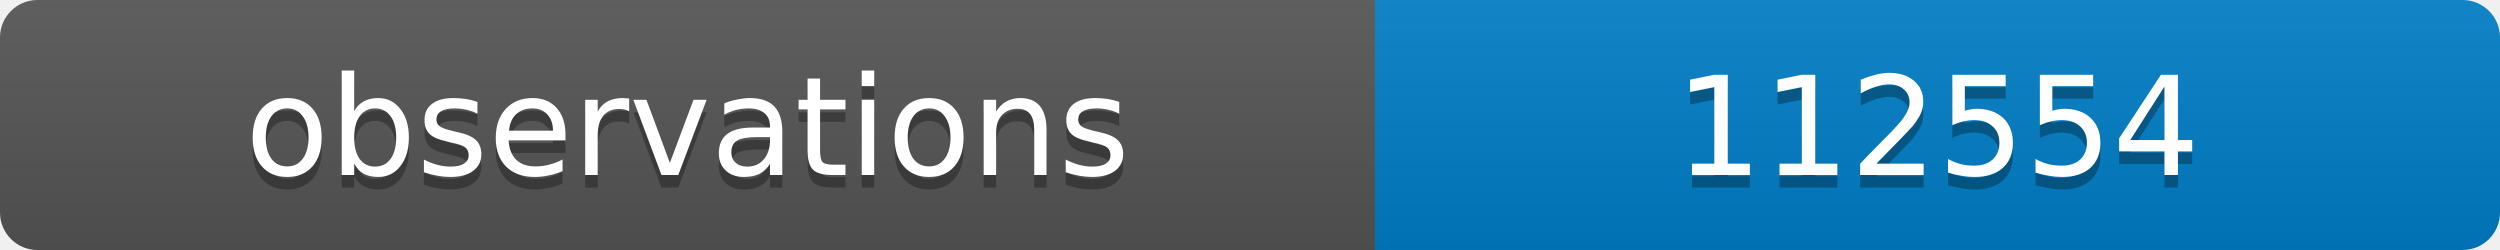
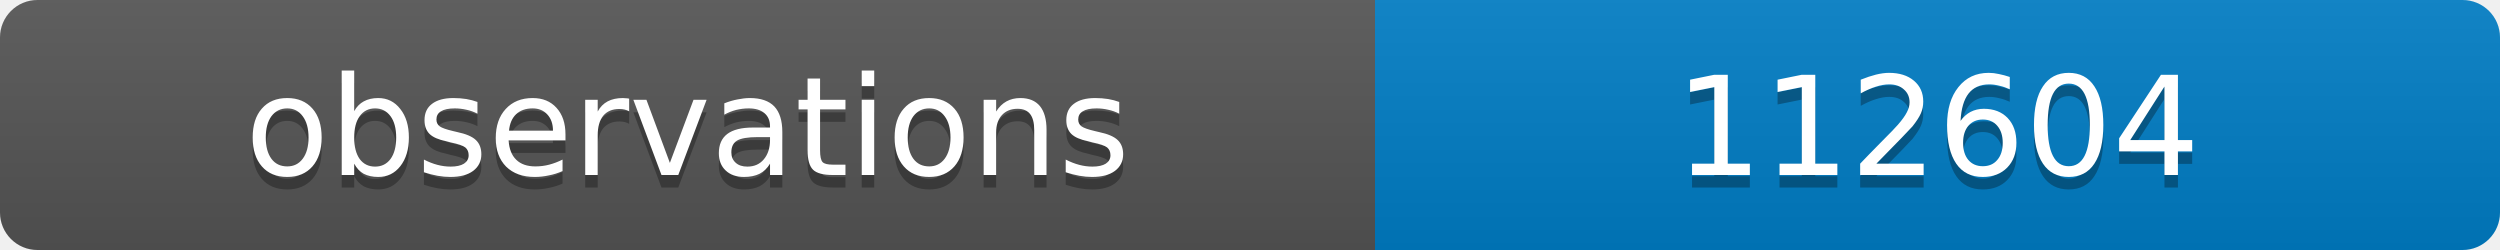
<svg xmlns="http://www.w3.org/2000/svg" width="200" height="20">
  <linearGradient id="b" x2="0" y2="100%">
    <stop offset="0" stop-color="#bbb" stop-opacity=".1" />
    <stop offset="1" stop-opacity=".1" />
  </linearGradient>
  <clipPath id="a">
    <rect width="200" height="20" rx="3" fill="#fff" />
  </clipPath>
  <g clip-path="url(#a)">
    <path fill="#555" d="M0 0h110v20H0z" />
    <path fill="#007ec6" d="M110 0h90v20H110z" />
    <path fill="url(#b)" d="M0 0h200v20H0z" />
  </g>
  <g fill="#fff" text-anchor="middle" font-family="DejaVu Sans,Verdana,Geneva,sans-serif" font-size="11">
    <text x="55" y="15" fill="#010101" fill-opacity=".3">observations</text>
    <text x="55" y="14">observations</text>
-     <text x="155" y="15" fill="#010101" fill-opacity=".3">112554</text>
-     <text x="155" y="14">112554</text>
+     <text x="155" y="15" fill="#010101" fill-opacity=".3">112604</text>
+     <text x="155" y="14">112604</text>
  </g>
</svg>
